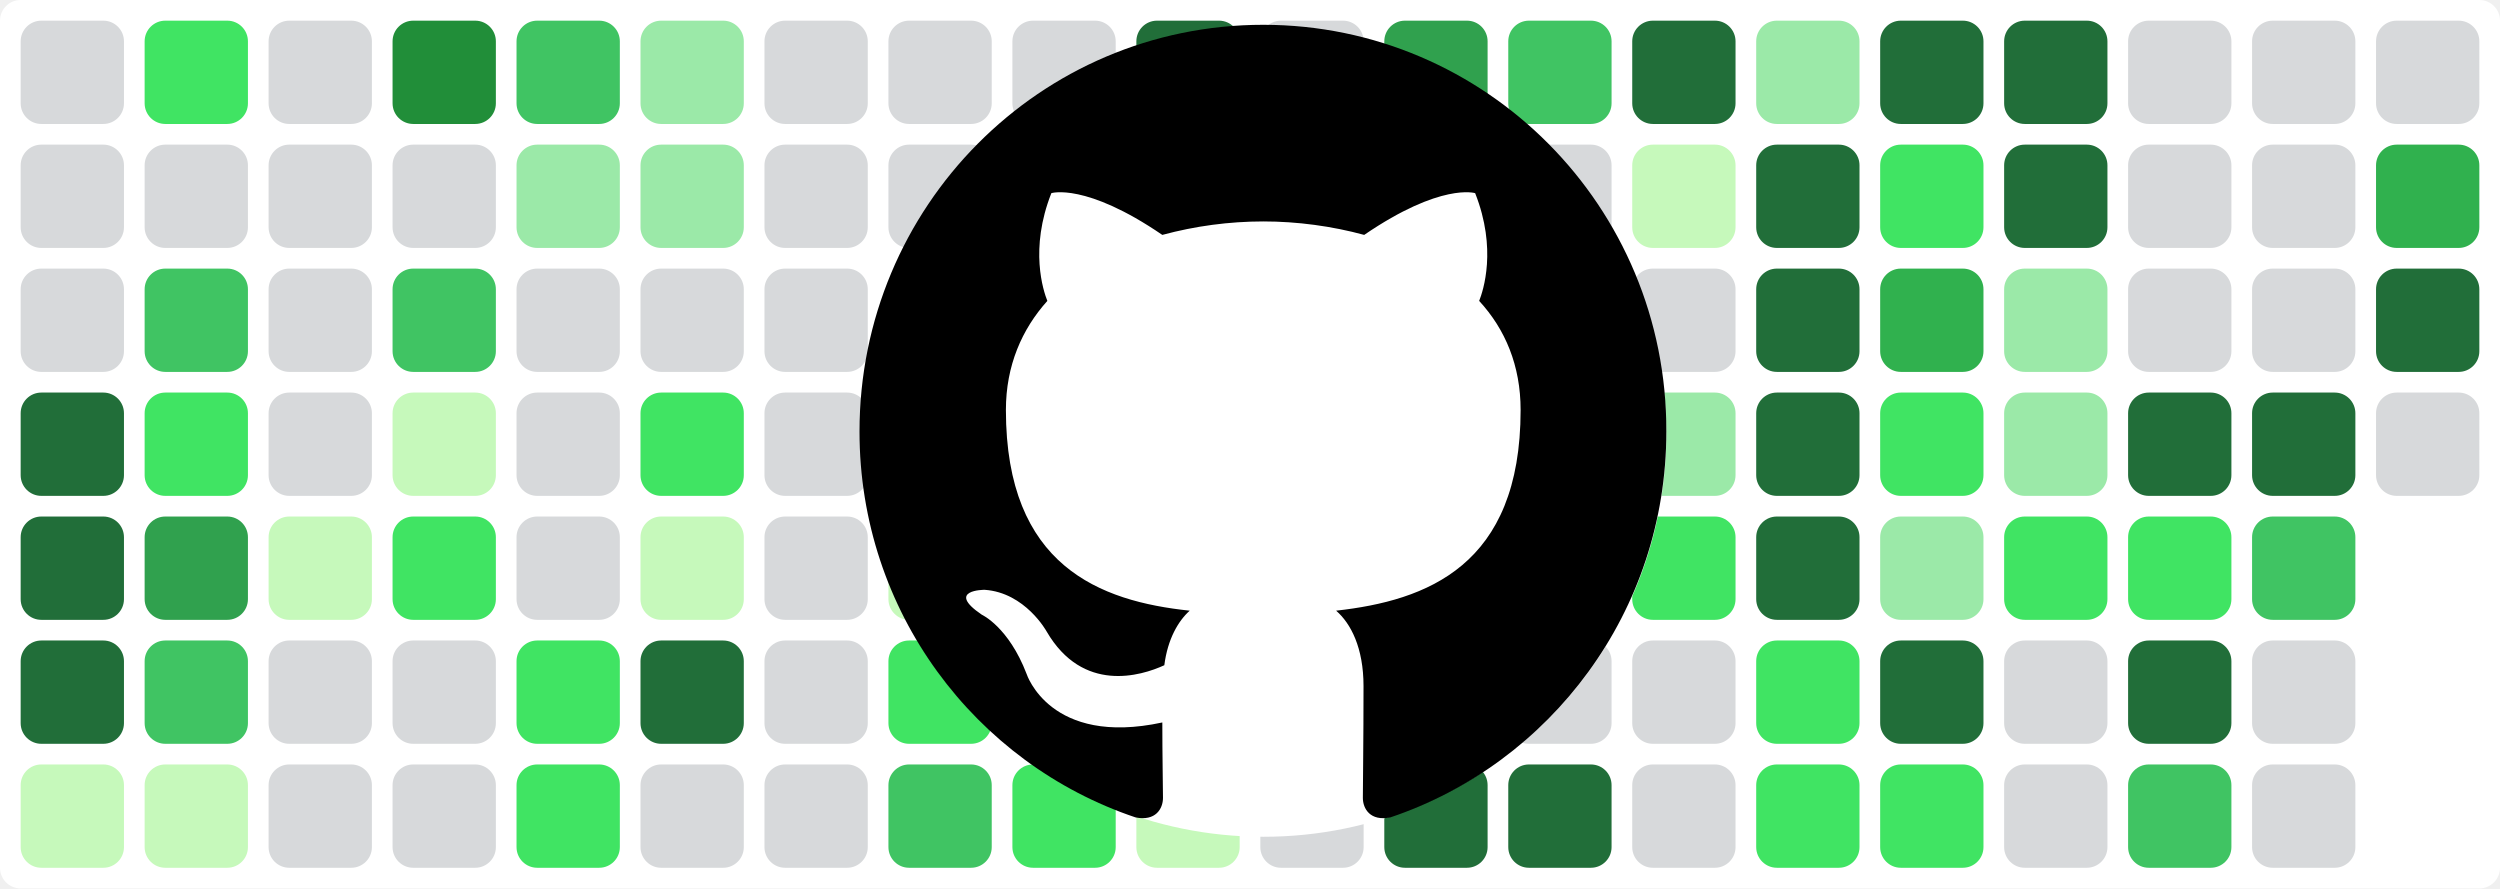
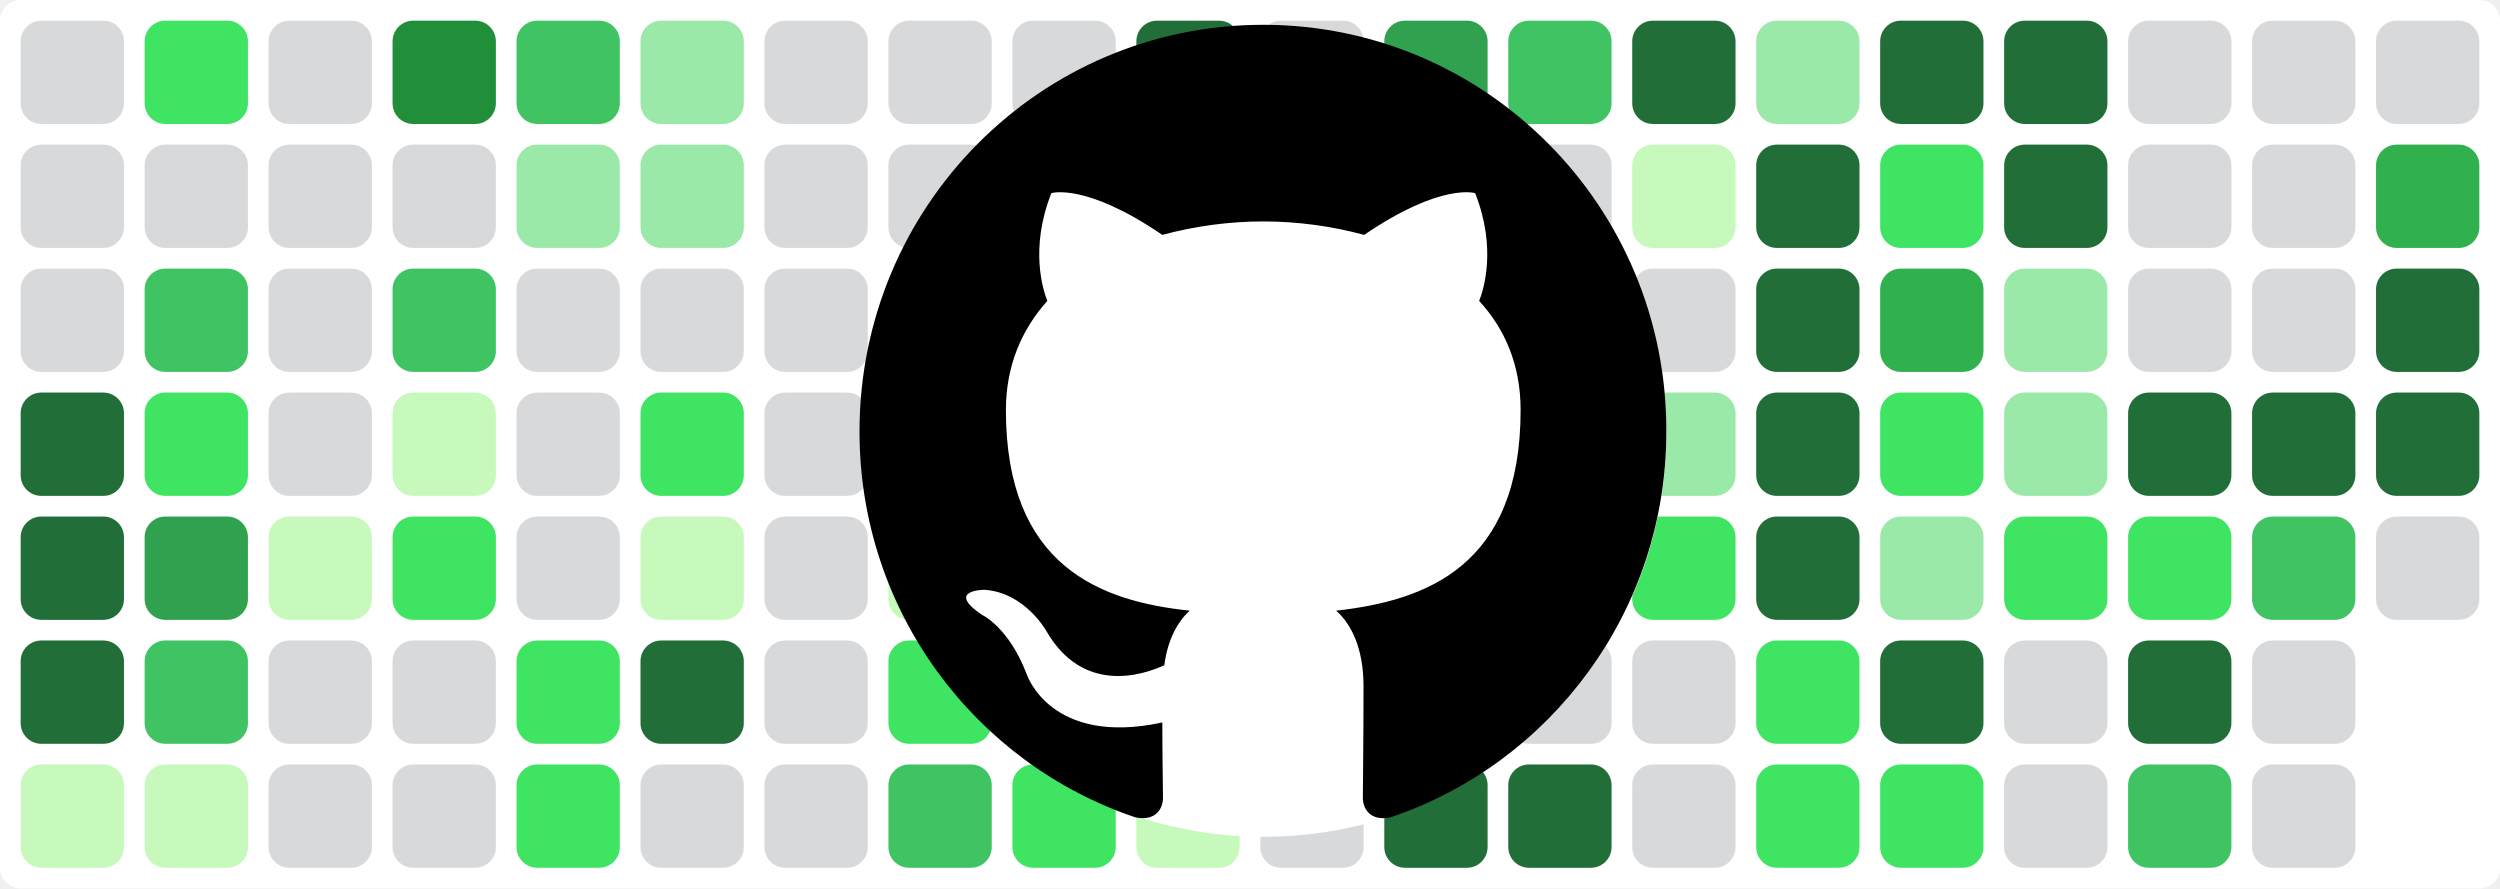
<svg xmlns="http://www.w3.org/2000/svg" baseProfile="tiny" height="100%" version="1.2" viewBox="0,0,242,86" width="100%">
  <defs />
  <rect fill="#ffffff" height="86" rx="2" ry="2" width="242" x="0" y="0" />
  <rect fill="#d7d9db" height="10" rx="2" ry="2" width="10" x="2" y="2" />
  <rect fill="#d7d9db" height="10" rx="2" ry="2" width="10" x="2" y="14" />
  <rect fill="#d7d9db" height="10" rx="2" ry="2" width="10" x="2" y="26" />
  <rect fill="#216e39" height="10" rx="2" ry="2" width="10" x="2" y="38" />
  <rect fill="#216e39" height="10" rx="2" ry="2" width="10" x="2" y="50" />
  <rect fill="#216e39" height="10" rx="2" ry="2" width="10" x="2" y="62" />
  <rect fill="#c6f9bb" height="10" rx="2" ry="2" width="10" x="2" y="74" />
  <rect fill="#40e463" height="10" rx="2" ry="2" width="10" x="14" y="2" />
  <rect fill="#d7d9db" height="10" rx="2" ry="2" width="10" x="14" y="14" />
  <rect fill="#40c463" height="10" rx="2" ry="2" width="10" x="14" y="26" />
  <rect fill="#40e463" height="10" rx="2" ry="2" width="10" x="14" y="38" />
  <rect fill="#30a14e" height="10" rx="2" ry="2" width="10" x="14" y="50" />
  <rect fill="#40c463" height="10" rx="2" ry="2" width="10" x="14" y="62" />
  <rect fill="#c6f9bb" height="10" rx="2" ry="2" width="10" x="14" y="74" />
  <rect fill="#d7d9db" height="10" rx="2" ry="2" width="10" x="26" y="2" />
  <rect fill="#d7d9db" height="10" rx="2" ry="2" width="10" x="26" y="14" />
  <rect fill="#d7d9db" height="10" rx="2" ry="2" width="10" x="26" y="26" />
  <rect fill="#d7d9db" height="10" rx="2" ry="2" width="10" x="26" y="38" />
  <rect fill="#c6f9bb" height="10" rx="2" ry="2" width="10" x="26" y="50" />
  <rect fill="#d7d9db" height="10" rx="2" ry="2" width="10" x="26" y="62" />
  <rect fill="#d7d9db" height="10" rx="2" ry="2" width="10" x="26" y="74" />
  <rect fill="#218e39" height="10" rx="2" ry="2" width="10" x="38" y="2" />
  <rect fill="#d7d9db" height="10" rx="2" ry="2" width="10" x="38" y="14" />
  <rect fill="#40c463" height="10" rx="2" ry="2" width="10" x="38" y="26" />
  <rect fill="#c6f9bb" height="10" rx="2" ry="2" width="10" x="38" y="38" />
  <rect fill="#40e463" height="10" rx="2" ry="2" width="10" x="38" y="50" />
  <rect fill="#d7d9db" height="10" rx="2" ry="2" width="10" x="38" y="62" />
  <rect fill="#d7d9db" height="10" rx="2" ry="2" width="10" x="38" y="74" />
  <rect fill="#40c463" height="10" rx="2" ry="2" width="10" x="50" y="2" />
  <rect fill="#9be9a8" height="10" rx="2" ry="2" width="10" x="50" y="14" />
  <rect fill="#d7d9db" height="10" rx="2" ry="2" width="10" x="50" y="26" />
  <rect fill="#d7d9db" height="10" rx="2" ry="2" width="10" x="50" y="38" />
  <rect fill="#d7d9db" height="10" rx="2" ry="2" width="10" x="50" y="50" />
  <rect fill="#40e463" height="10" rx="2" ry="2" width="10" x="50" y="62" />
  <rect fill="#40e463" height="10" rx="2" ry="2" width="10" x="50" y="74" />
  <rect fill="#9be9a8" height="10" rx="2" ry="2" width="10" x="62" y="2" />
  <rect fill="#9be9a8" height="10" rx="2" ry="2" width="10" x="62" y="14" />
  <rect fill="#d7d9db" height="10" rx="2" ry="2" width="10" x="62" y="26" />
  <rect fill="#40e463" height="10" rx="2" ry="2" width="10" x="62" y="38" />
  <rect fill="#c6f9bb" height="10" rx="2" ry="2" width="10" x="62" y="50" />
  <rect fill="#216e39" height="10" rx="2" ry="2" width="10" x="62" y="62" />
  <rect fill="#d7d9db" height="10" rx="2" ry="2" width="10" x="62" y="74" />
  <rect fill="#d7d9db" height="10" rx="2" ry="2" width="10" x="74" y="2" />
  <rect fill="#d7d9db" height="10" rx="2" ry="2" width="10" x="74" y="14" />
  <rect fill="#d7d9db" height="10" rx="2" ry="2" width="10" x="74" y="26" />
  <rect fill="#d7d9db" height="10" rx="2" ry="2" width="10" x="74" y="38" />
  <rect fill="#d7d9db" height="10" rx="2" ry="2" width="10" x="74" y="50" />
  <rect fill="#d7d9db" height="10" rx="2" ry="2" width="10" x="74" y="62" />
  <rect fill="#d7d9db" height="10" rx="2" ry="2" width="10" x="74" y="74" />
  <rect fill="#d7d9db" height="10" rx="2" ry="2" width="10" x="86" y="2" />
  <rect fill="#d7d9db" height="10" rx="2" ry="2" width="10" x="86" y="14" />
  <rect fill="#d7d9db" height="10" rx="2" ry="2" width="10" x="86" y="26" />
  <rect fill="#d7d9db" height="10" rx="2" ry="2" width="10" x="86" y="38" />
  <rect fill="#c6f9bb" height="10" rx="2" ry="2" width="10" x="86" y="50" />
  <rect fill="#40e463" height="10" rx="2" ry="2" width="10" x="86" y="62" />
  <rect fill="#40c463" height="10" rx="2" ry="2" width="10" x="86" y="74" />
  <rect fill="#d7d9db" height="10" rx="2" ry="2" width="10" x="98" y="2" />
  <rect fill="#40c463" height="10" rx="2" ry="2" width="10" x="98" y="14" />
  <rect fill="#40c463" height="10" rx="2" ry="2" width="10" x="98" y="26" />
  <rect fill="#9be9a8" height="10" rx="2" ry="2" width="10" x="98" y="38" />
  <rect fill="#9be9a8" height="10" rx="2" ry="2" width="10" x="98" y="50" />
  <rect fill="#40e463" height="10" rx="2" ry="2" width="10" x="98" y="62" />
  <rect fill="#40e463" height="10" rx="2" ry="2" width="10" x="98" y="74" />
  <rect fill="#216e39" height="10" rx="2" ry="2" width="10" x="110" y="2" />
  <rect fill="#216e39" height="10" rx="2" ry="2" width="10" x="110" y="14" />
  <rect fill="#40c463" height="10" rx="2" ry="2" width="10" x="110" y="26" />
  <rect fill="#d7d9db" height="10" rx="2" ry="2" width="10" x="110" y="38" />
  <rect fill="#d7d9db" height="10" rx="2" ry="2" width="10" x="110" y="50" />
  <rect fill="#d7d9db" height="10" rx="2" ry="2" width="10" x="110" y="62" />
  <rect fill="#c6f9bb" height="10" rx="2" ry="2" width="10" x="110" y="74" />
  <rect fill="#d7d9db" height="10" rx="2" ry="2" width="10" x="122" y="2" />
  <rect fill="#d7d9db" height="10" rx="2" ry="2" width="10" x="122" y="14" />
  <rect fill="#40e463" height="10" rx="2" ry="2" width="10" x="122" y="26" />
  <rect fill="#d7d9db" height="10" rx="2" ry="2" width="10" x="122" y="38" />
  <rect fill="#c6f9bb" height="10" rx="2" ry="2" width="10" x="122" y="50" />
  <rect fill="#d7d9db" height="10" rx="2" ry="2" width="10" x="122" y="62" />
  <rect fill="#d7d9db" height="10" rx="2" ry="2" width="10" x="122" y="74" />
  <rect fill="#30a14e" height="10" rx="2" ry="2" width="10" x="134" y="2" />
  <rect fill="#216e39" height="10" rx="2" ry="2" width="10" x="134" y="14" />
  <rect fill="#40c463" height="10" rx="2" ry="2" width="10" x="134" y="26" />
  <rect fill="#9be9a8" height="10" rx="2" ry="2" width="10" x="134" y="38" />
  <rect fill="#d7d9db" height="10" rx="2" ry="2" width="10" x="134" y="50" />
  <rect fill="#40c463" height="10" rx="2" ry="2" width="10" x="134" y="62" />
  <rect fill="#216e39" height="10" rx="2" ry="2" width="10" x="134" y="74" />
  <rect fill="#40c463" height="10" rx="2" ry="2" width="10" x="146" y="2" />
  <rect fill="#d7d9db" height="10" rx="2" ry="2" width="10" x="146" y="14" />
  <rect fill="#d7d9db" height="10" rx="2" ry="2" width="10" x="146" y="26" />
  <rect fill="#d7d9db" height="10" rx="2" ry="2" width="10" x="146" y="38" />
  <rect fill="#d7d9db" height="10" rx="2" ry="2" width="10" x="146" y="50" />
  <rect fill="#d7d9db" height="10" rx="2" ry="2" width="10" x="146" y="62" />
  <rect fill="#216e39" height="10" rx="2" ry="2" width="10" x="146" y="74" />
  <rect fill="#216e39" height="10" rx="2" ry="2" width="10" x="158" y="2" />
  <rect fill="#c6f9bb" height="10" rx="2" ry="2" width="10" x="158" y="14" />
  <rect fill="#d7d9db" height="10" rx="2" ry="2" width="10" x="158" y="26" />
  <rect fill="#9be9a8" height="10" rx="2" ry="2" width="10" x="158" y="38" />
  <rect fill="#40e463" height="10" rx="2" ry="2" width="10" x="158" y="50" />
  <rect fill="#d7d9db" height="10" rx="2" ry="2" width="10" x="158" y="62" />
  <rect fill="#d7d9db" height="10" rx="2" ry="2" width="10" x="158" y="74" />
  <rect fill="#9be9a8" height="10" rx="2" ry="2" width="10" x="170" y="2" />
  <rect fill="#216e39" height="10" rx="2" ry="2" width="10" x="170" y="14" />
  <rect fill="#216e39" height="10" rx="2" ry="2" width="10" x="170" y="26" />
  <rect fill="#216e39" height="10" rx="2" ry="2" width="10" x="170" y="38" />
  <rect fill="#216e39" height="10" rx="2" ry="2" width="10" x="170" y="50" />
  <rect fill="#40e463" height="10" rx="2" ry="2" width="10" x="170" y="62" />
  <rect fill="#40e463" height="10" rx="2" ry="2" width="10" x="170" y="74" />
  <rect fill="#216e39" height="10" rx="2" ry="2" width="10" x="182" y="2" />
  <rect fill="#40e463" height="10" rx="2" ry="2" width="10" x="182" y="14" />
  <rect fill="#30b14e" height="10" rx="2" ry="2" width="10" x="182" y="26" />
  <rect fill="#40e463" height="10" rx="2" ry="2" width="10" x="182" y="38" />
  <rect fill="#9be9a8" height="10" rx="2" ry="2" width="10" x="182" y="50" />
  <rect fill="#216e39" height="10" rx="2" ry="2" width="10" x="182" y="62" />
  <rect fill="#40e463" height="10" rx="2" ry="2" width="10" x="182" y="74" />
  <rect fill="#216e39" height="10" rx="2" ry="2" width="10" x="194" y="2" />
  <rect fill="#216e39" height="10" rx="2" ry="2" width="10" x="194" y="14" />
  <rect fill="#9be9a8" height="10" rx="2" ry="2" width="10" x="194" y="26" />
  <rect fill="#9be9a8" height="10" rx="2" ry="2" width="10" x="194" y="38" />
  <rect fill="#40e463" height="10" rx="2" ry="2" width="10" x="194" y="50" />
  <rect fill="#d7d9db" height="10" rx="2" ry="2" width="10" x="194" y="62" />
  <rect fill="#d7d9db" height="10" rx="2" ry="2" width="10" x="194" y="74" />
  <rect fill="#d7d9db" height="10" rx="2" ry="2" width="10" x="206" y="2" />
  <rect fill="#d7d9db" height="10" rx="2" ry="2" width="10" x="206" y="14" />
  <rect fill="#d7d9db" height="10" rx="2" ry="2" width="10" x="206" y="26" />
  <rect fill="#216e39" height="10" rx="2" ry="2" width="10" x="206" y="38" />
  <rect fill="#40e463" height="10" rx="2" ry="2" width="10" x="206" y="50" />
  <rect fill="#216e39" height="10" rx="2" ry="2" width="10" x="206" y="62" />
  <rect fill="#40c463" height="10" rx="2" ry="2" width="10" x="206" y="74" />
  <rect fill="#d7d9db" height="10" rx="2" ry="2" width="10" x="218" y="2" />
  <rect fill="#d7d9db" height="10" rx="2" ry="2" width="10" x="218" y="14" />
  <rect fill="#d7d9db" height="10" rx="2" ry="2" width="10" x="218" y="26" />
  <rect fill="#216e39" height="10" rx="2" ry="2" width="10" x="218" y="38" />
  <rect fill="#40c463" height="10" rx="2" ry="2" width="10" x="218" y="50" />
  <rect fill="#d7d9db" height="10" rx="2" ry="2" width="10" x="218" y="62" />
  <rect fill="#d7d9db" height="10" rx="2" ry="2" width="10" x="218" y="74" />
  <rect fill="#d7d9db" height="10" rx="2" ry="2" width="10" x="230" y="2" />
  <rect fill="#30b14e" height="10" rx="2" ry="2" width="10" x="230" y="14" />
  <rect fill="#216e39" height="10" rx="2" ry="2" width="10" x="230" y="26" />
-   <rect fill="#d7d9db" height="10" rx="2" ry="2" width="10" x="230" y="38" />
+   <rect fill="#216e39" height="10" rx="2" ry="2" width="10" x="230" y="38" />
+   <rect fill="#d7d9db" height="10" rx="2" ry="2" width="10" x="230" y="50" />
  <circle cx="122.3" cy="42" fill="#ffffff" r="39" />
  <path fill-rule="evenodd" clip-rule="evenodd" transform="scale(0.8, 0.8) translate(104, 3)" d="M48.854 0C21.839 0 0 22 0 49.217c0 21.756 13.993 40.172 33.405 46.69 2.427.49 3.316-1.059 3.316-2.362 0-1.141-.08-5.052-.08-9.127-13.59 2.934-16.42-5.867-16.42-5.867-2.184-5.704-5.42-7.17-5.42-7.17-4.448-3.015.324-3.015.324-3.015 4.934.326 7.523 5.052 7.523 5.052 4.367 7.496 11.404 5.378 14.235 4.074.404-3.178 1.699-5.378 3.074-6.6-10.839-1.141-22.243-5.378-22.243-24.283 0-5.378 1.94-9.778 5.014-13.2-.485-1.222-2.184-6.275.486-13.038 0 0 4.125-1.304 13.426 5.052a46.97 46.97 0 0 1 12.214-1.63c4.125 0 8.33.571 12.213 1.63 9.302-6.356 13.427-5.052 13.427-5.052 2.67 6.763.97 11.816.485 13.038 3.155 3.422 5.015 7.822 5.015 13.2 0 18.905-11.404 23.06-22.324 24.283 1.78 1.548 3.316 4.481 3.316 9.126 0 6.6-.08 11.897-.08 13.526 0 1.304.89 2.853 3.316 2.364 19.412-6.52 33.405-24.935 33.405-46.691C97.707 22 75.788 0 48.854 0z" fill="#000000" />
</svg>
